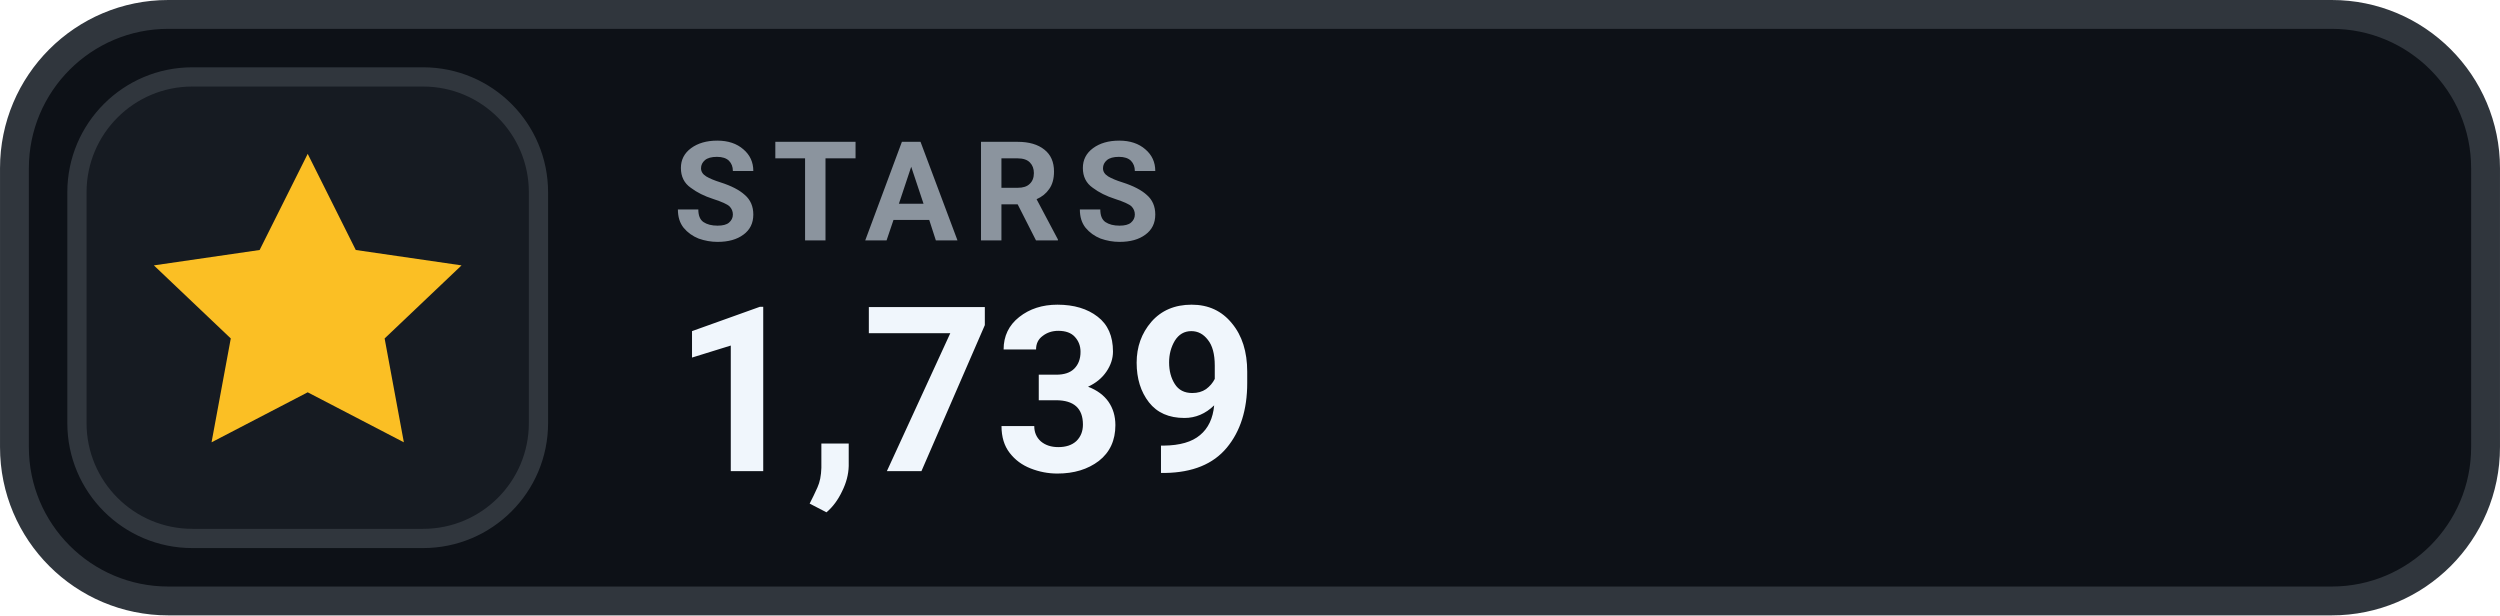
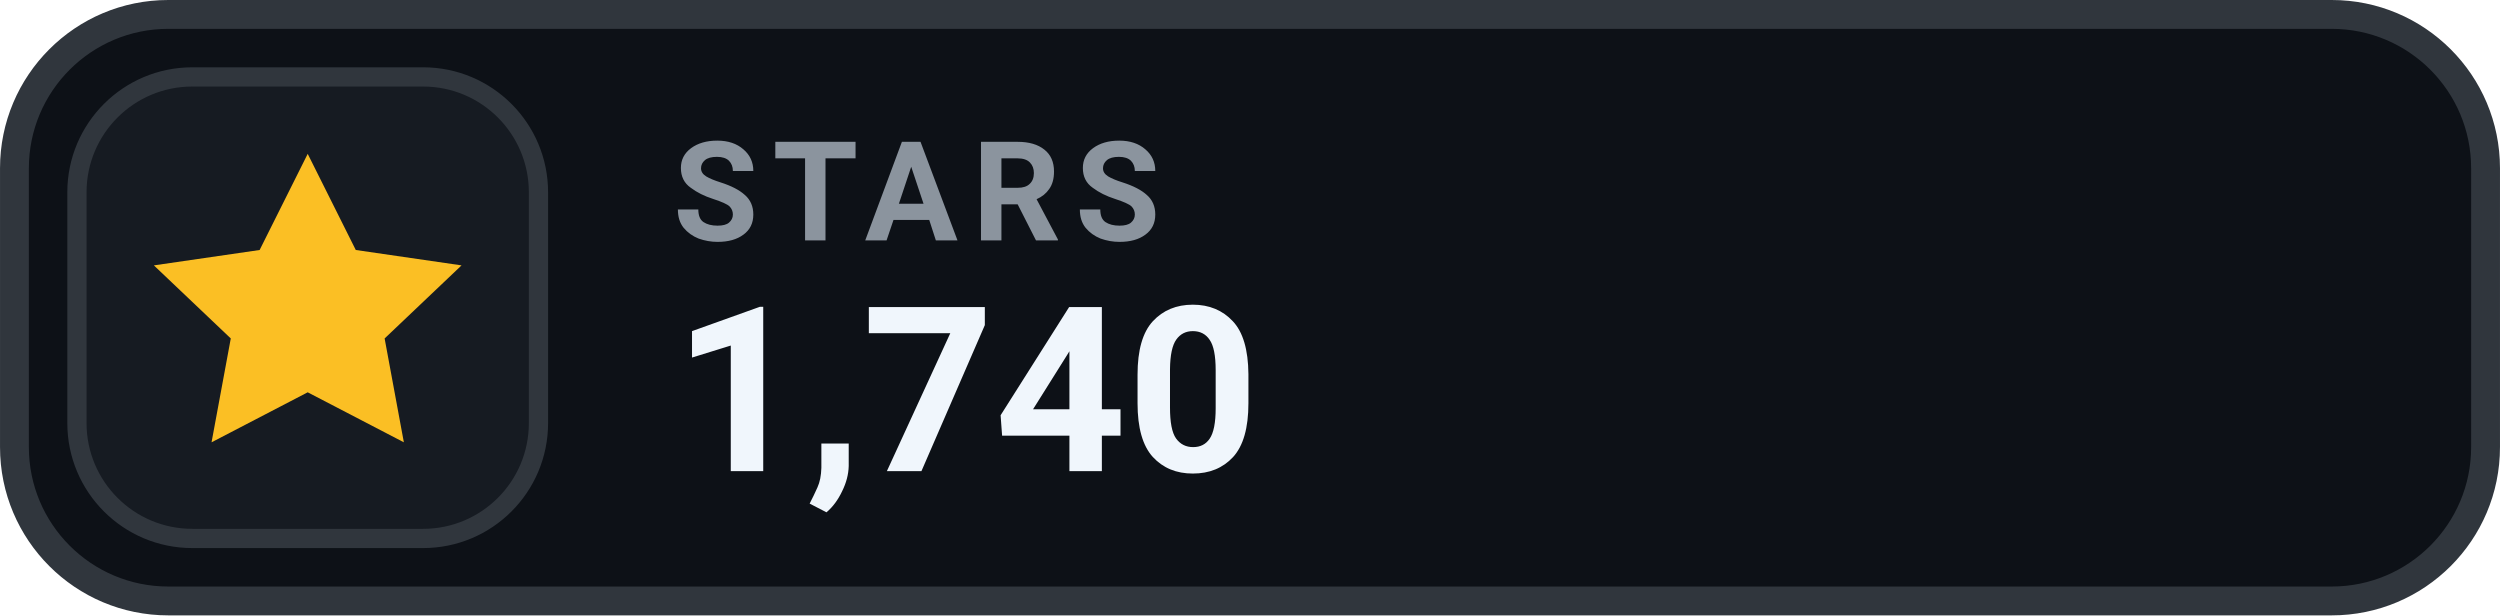
- <svg xmlns="http://www.w3.org/2000/svg" width="126" height="31.015" viewBox="0 0 130 32" role="img" aria-label="STARS 1,739">
+ <svg xmlns="http://www.w3.org/2000/svg" width="126" height="31.015" viewBox="0 0 130 32" role="img" aria-label="STARS 1,740">
  <rect x=".75" y=".75" width="128.5" height="30.5" rx="8" fill="#0D1117" stroke="#30363D" stroke-width="1.5" />
  <rect x="4" y="4" width="24" height="24" rx="6" fill="#161B22" stroke="#30363D" stroke-width="1" />
  <g transform="translate(16 16)" style="color:#FBBF24;">
    <path d="M0 -8 l2.5 5 5.5 .8 -4 3.8 1 5.4 -5 -2.6 -5 2.6 1 -5.4 -4 -3.8 5.5 -.8 Z" fill="currentColor" />
  </g>
  <text x="35" y="12.5" fill="#8B949E" font-family="-apple-system,BlinkMacSystemFont,'Segoe UI',Roboto,Helvetica,Arial,sans-serif" font-size="7.2" font-weight="700" letter-spacing=".75">STARS</text>
-   <text x="35" y="24.5" fill="#F0F6FC" font-family="-apple-system,BlinkMacSystemFont,'Segoe UI',Roboto,Helvetica,Arial,sans-serif" font-size="12" font-weight="700">1,739</text>
+   <text x="35" y="24.5" fill="#F0F6FC" font-family="-apple-system,BlinkMacSystemFont,'Segoe UI',Roboto,Helvetica,Arial,sans-serif" font-size="12" font-weight="700">1,740</text>
</svg>
